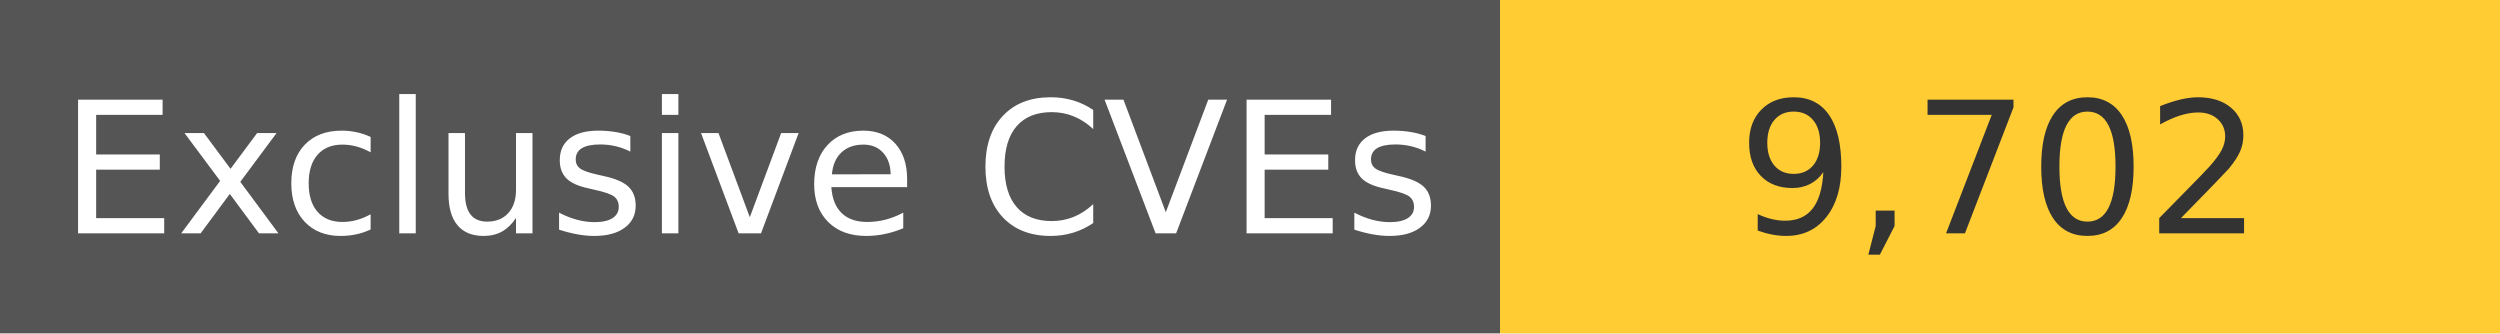
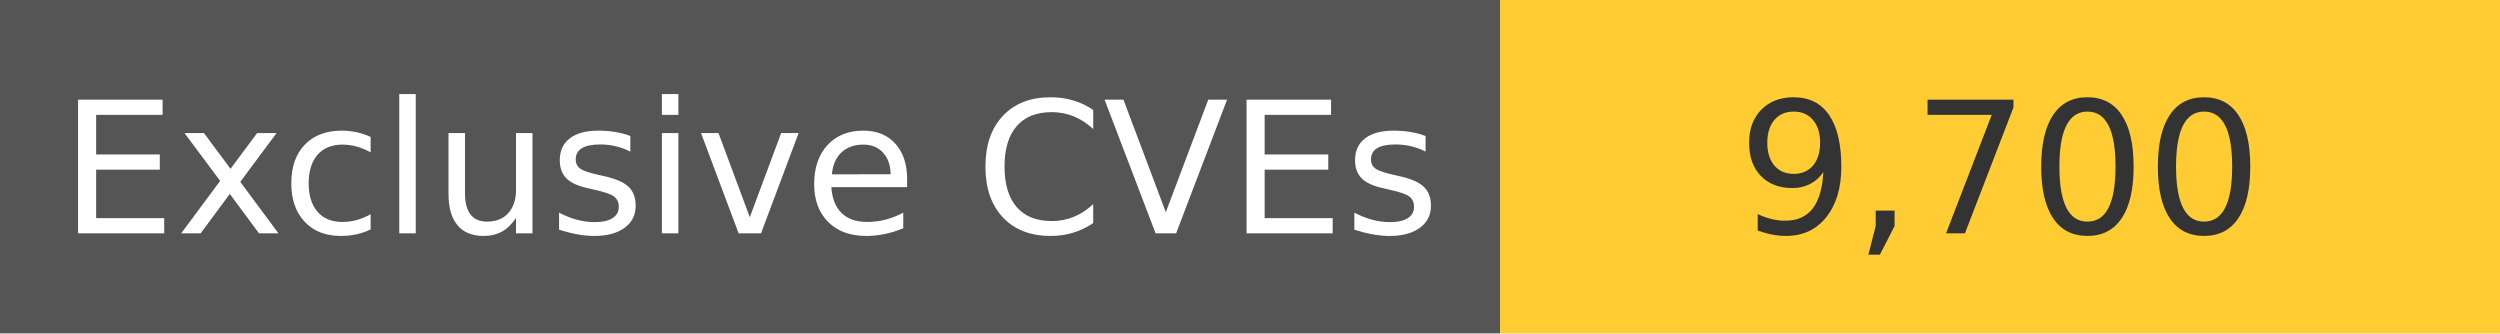
<svg xmlns="http://www.w3.org/2000/svg" width="150" height="20" role="img">
  <linearGradient id="s" x2="0" y2="100%">
    <stop offset="0" stop-color="#bbb" stop-opacity=".1" />
    <stop offset="1" stop-opacity=".1" />
  </linearGradient>
  <g>
    <rect width="90" height="20" fill="#555" />
    <rect x="90" width="267" height="20" fill="#ffcc33" />
  </g>
  <g fill="#fff" text-anchor="middle" font-family="Verdana,Geneva,DejaVu Sans,sans-serif" text-rendering="geometricPrecision" font-size="110">
    <text x="450" y="140" transform="scale(.1)" fill="#fff">
            Exclusive CVEs
        </text>
    <text x="1200" y="140" transform="scale(.1)" fill="#333">
-             9,702
+             9,700
        </text>
  </g>
</svg>
